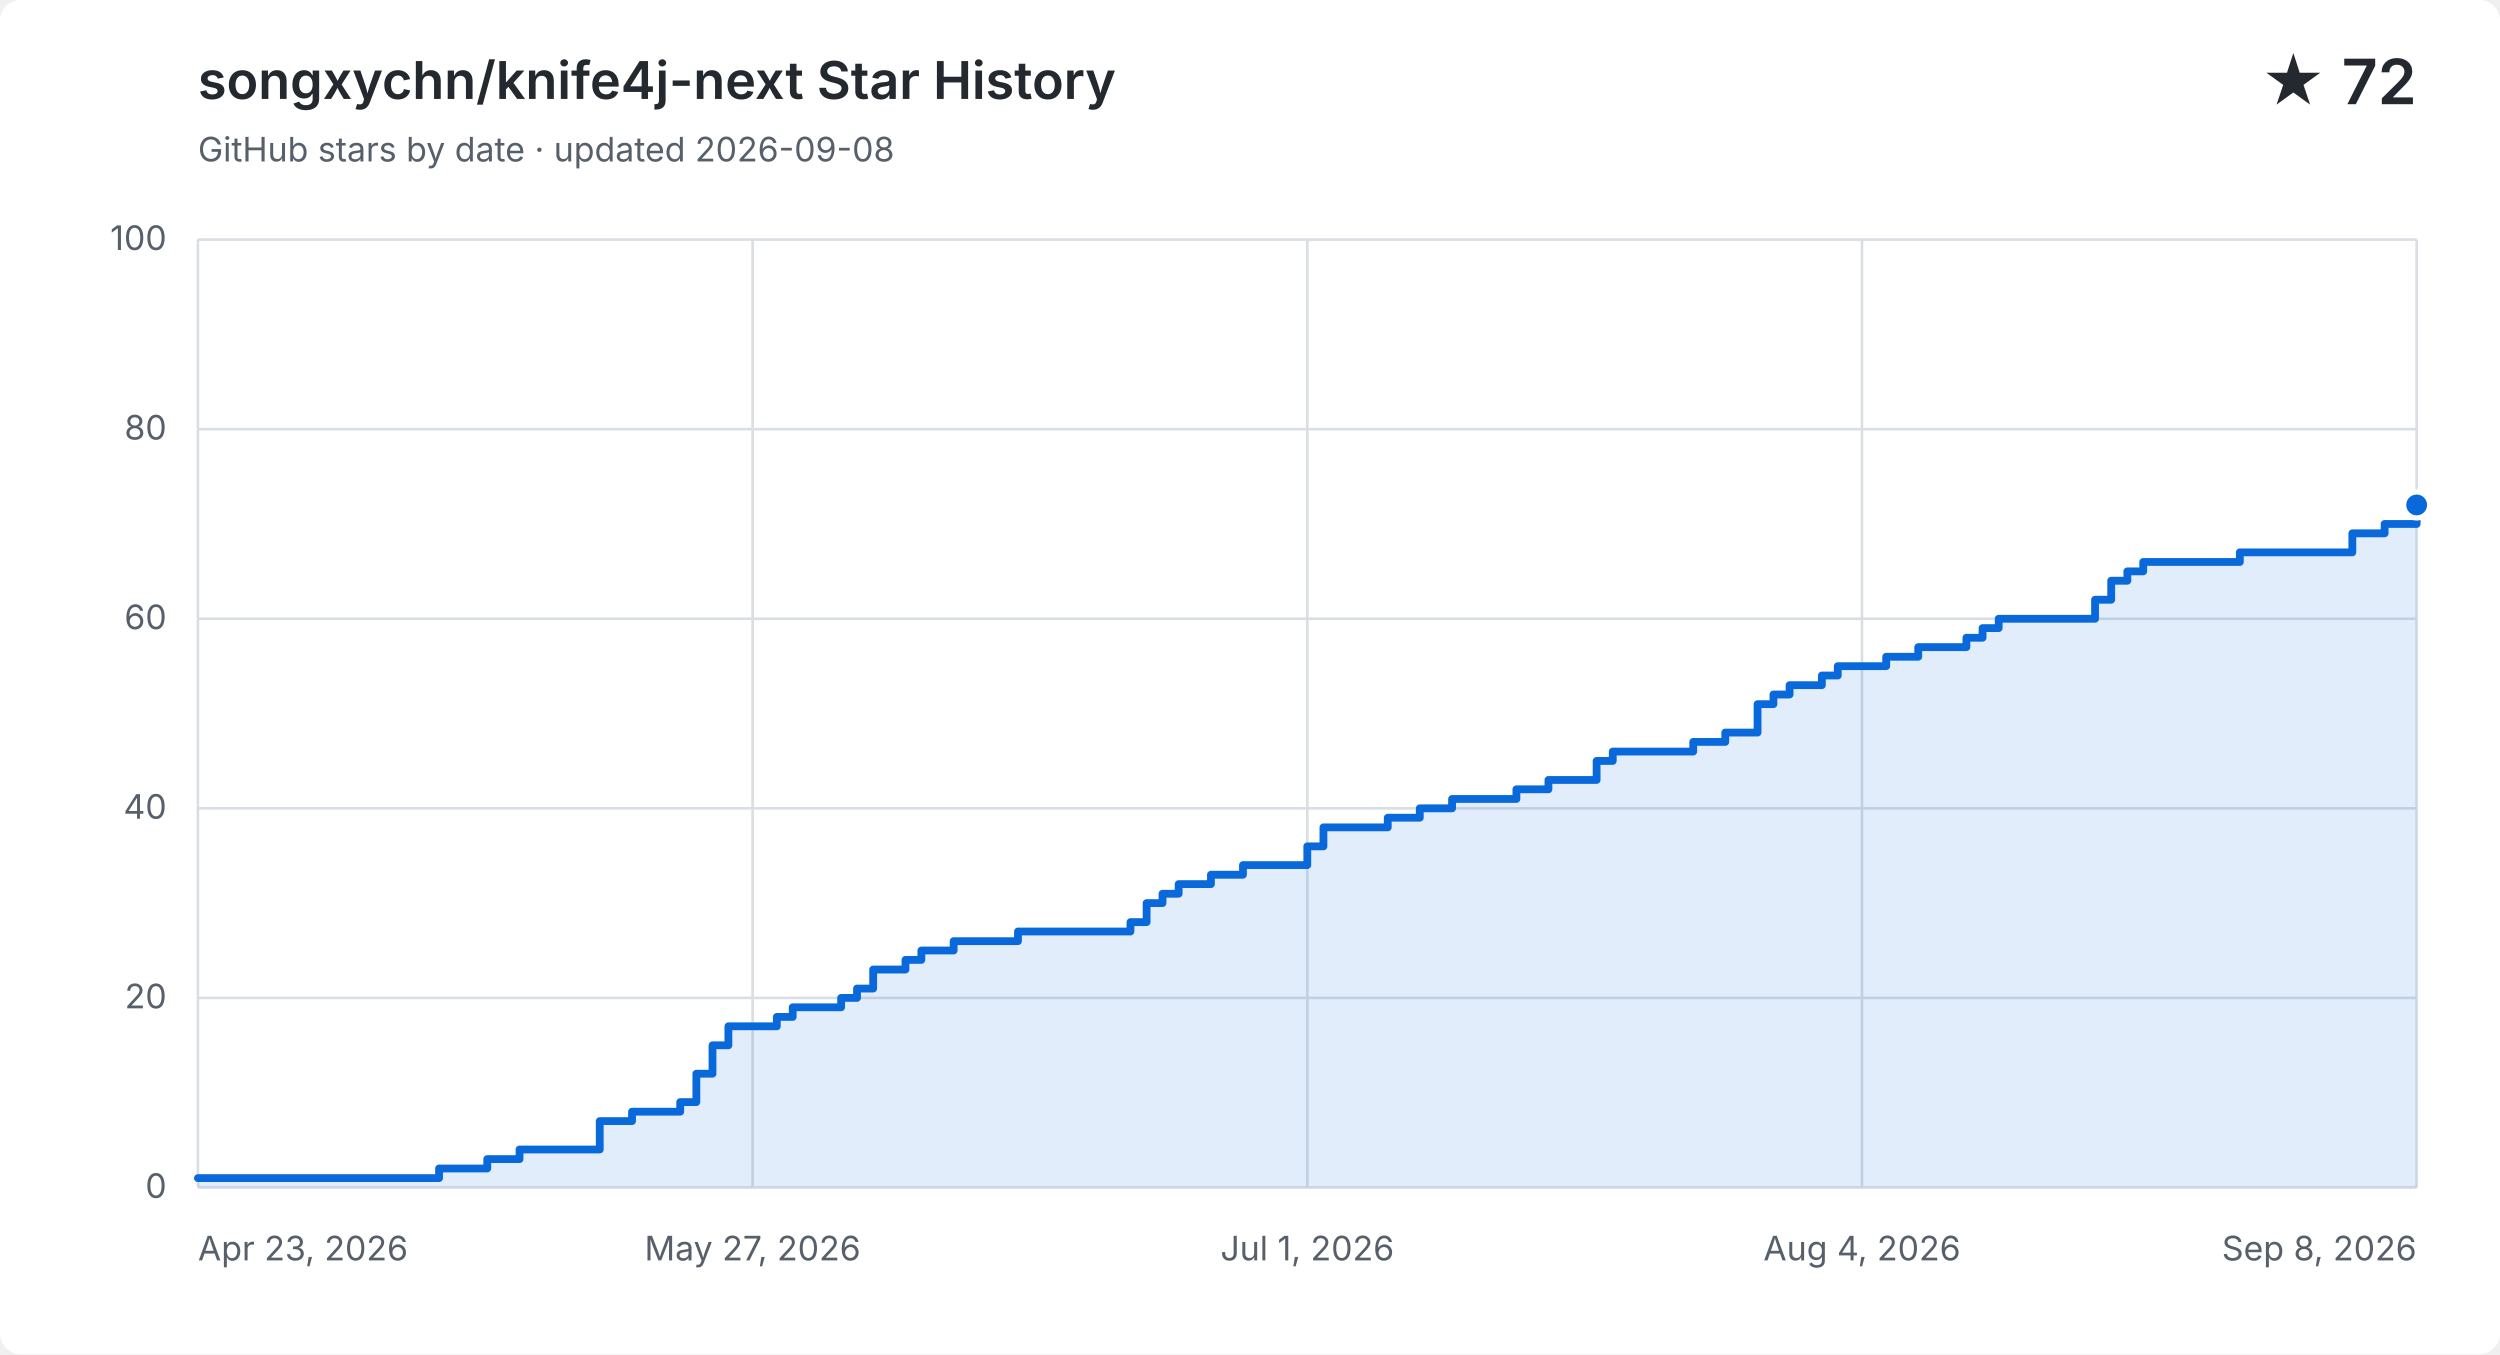
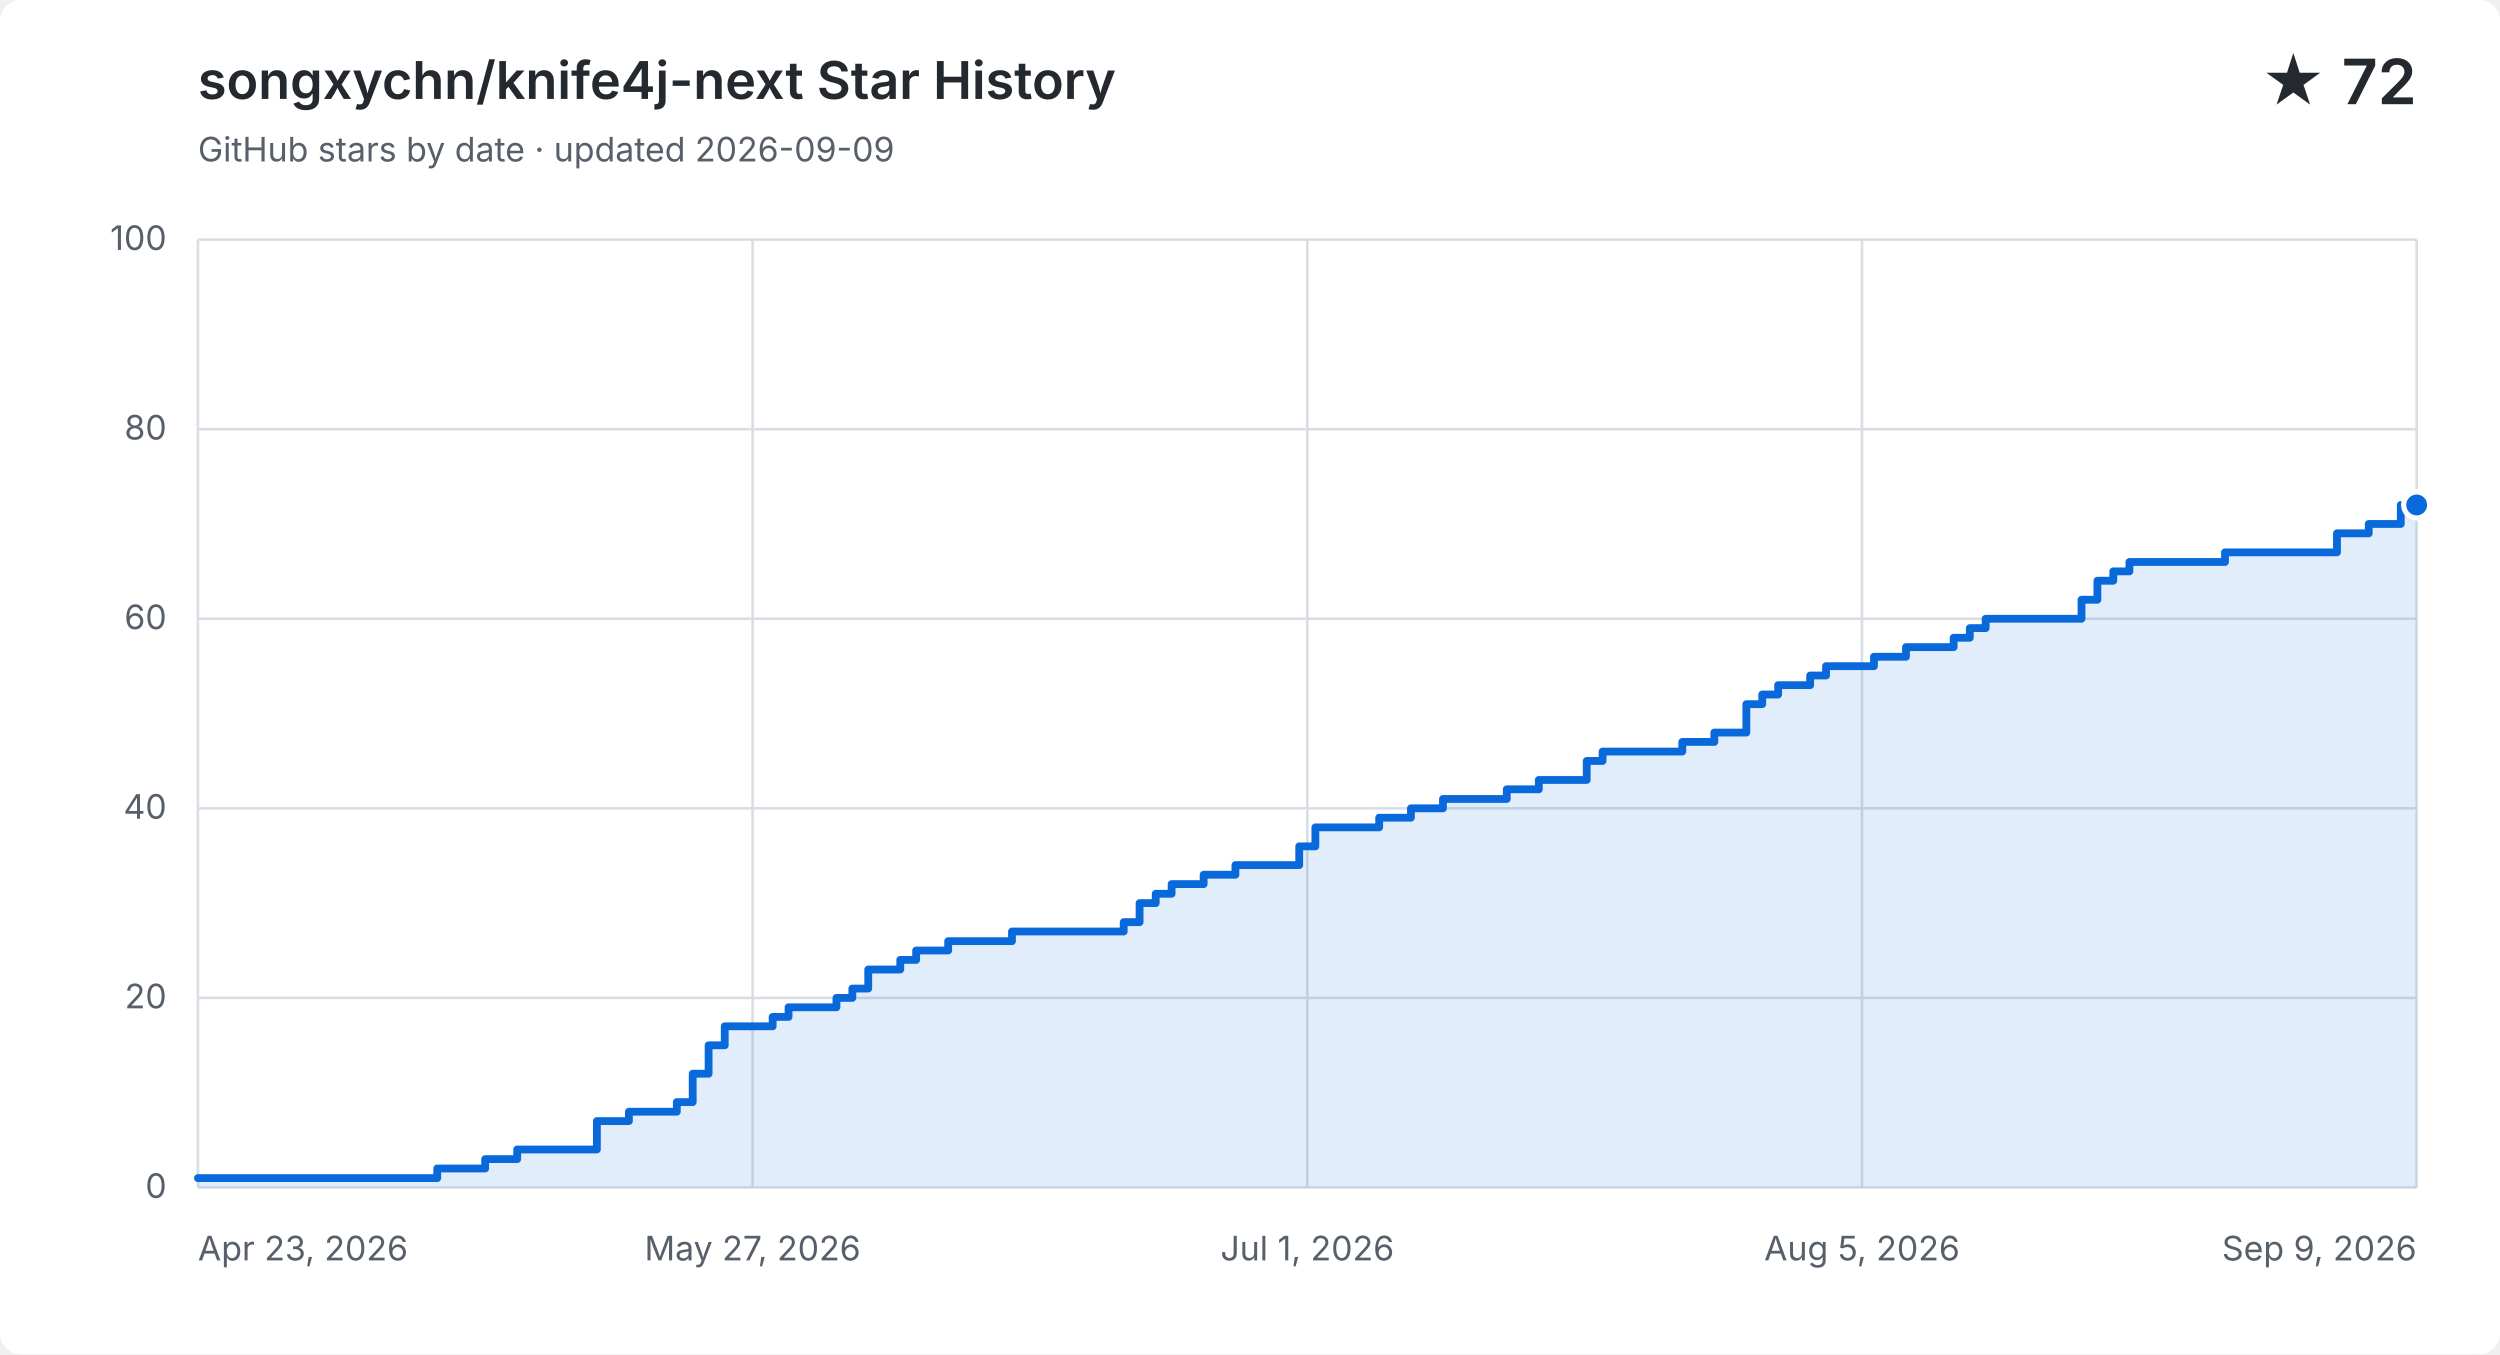
<svg xmlns="http://www.w3.org/2000/svg" width="960" height="520" viewBox="0 0 960 520" role="img" aria-labelledby="title description">
  <style>
    .background { fill: #ffffff; }
    .grid { fill: none; stroke: #d8dee4; stroke-width: 1; }
    .label, .subtitle { fill: #57606a; font: 13px -apple-system, BlinkMacSystemFont, "Segoe UI", sans-serif; }
    .heading, .value { fill: #24292f; font-family: -apple-system, BlinkMacSystemFont, "Segoe UI", sans-serif; }
    .heading { font-size: 20px; font-weight: 600; }
    .value { font-size: 24px; font-weight: 600; }
    .area { fill: #0969da; opacity: .12; }
    .line { fill: none; stroke: #0969da; stroke-linecap: round; stroke-linejoin: round; stroke-width: 3; }
    .point { fill: #0969da; stroke: #ffffff; stroke-width: 2; }
    @media (prefers-color-scheme: dark) {
      .background { fill: #0d1117; }
      .grid { stroke: #30363d; }
      .label, .subtitle { fill: #8b949e; }
      .heading, .value { fill: #f0f6fc; }
      .area { fill: #58a6ff; }
      .line { stroke: #58a6ff; }
      .point { fill: #58a6ff; stroke: #0d1117; }
    }
  </style>
  <rect class="background" width="960" height="520" rx="8" />
  <text class="heading" x="76" y="38">songxychn/knife4j-next Star History</text>
-   <text class="subtitle" x="76" y="62">GitHub stars by date · updated 2026-09-08</text>
+   <text class="subtitle" x="76" y="62">GitHub stars by date · updated 2026-09-09</text>
  <text class="value" x="928" y="40" text-anchor="end">★ 72</text>
  <path class="grid" d="M 76 456.0 H 928" />
  <text class="label" x="64" y="460.0" text-anchor="end">0</text>
  <path class="grid" d="M 76 383.2 H 928" />
  <text class="label" x="64" y="387.2" text-anchor="end">20</text>
  <path class="grid" d="M 76 310.4 H 928" />
  <text class="label" x="64" y="314.4" text-anchor="end">40</text>
  <path class="grid" d="M 76 237.6 H 928" />
  <text class="label" x="64" y="241.6" text-anchor="end">60</text>
  <path class="grid" d="M 76 164.8 H 928" />
  <text class="label" x="64" y="168.8" text-anchor="end">80</text>
  <path class="grid" d="M 76 92.0 H 928" />
  <text class="label" x="64" y="96.0" text-anchor="end">100</text>
  <path class="grid" d="M 76.0 92 V 456" />
  <text class="label" x="76.0" y="484" text-anchor="start">Apr 23, 2026</text>
  <path class="grid" d="M 289.0 92 V 456" />
  <text class="label" x="289.0" y="484" text-anchor="middle">May 27, 2026</text>
  <path class="grid" d="M 502.0 92 V 456" />
  <text class="label" x="502.0" y="484" text-anchor="middle">Jul 1, 2026</text>
  <path class="grid" d="M 715.0 92 V 456" />
-   <text class="label" x="715.0" y="484" text-anchor="middle">Aug 4, 2026</text>
+   <text class="label" x="715.0" y="484" text-anchor="middle">Aug 5, 2026</text>
  <path class="grid" d="M 928.0 92 V 456" />
-   <text class="label" x="928.0" y="484" text-anchor="end">Sep 8, 2026</text>
-   <path class="area" d="M 76.0 452.4 H 168.6 V 448.7 H 187.1 V 445.1 H 199.5 V 441.4 H 230.3 V 430.5 H 242.7 V 426.9 H 261.2 V 423.2 H 267.4 V 412.3 H 273.6 V 401.4 H 279.7 V 394.1 H 298.3 V 390.5 H 304.4 V 386.8 H 323.0 V 383.2 H 329.1 V 379.6 H 335.3 V 372.3 H 347.7 V 368.6 H 353.8 V 365.0 H 366.2 V 361.4 H 390.9 V 357.7 H 434.1 V 354.1 H 440.3 V 346.8 H 446.4 V 343.2 H 452.6 V 339.5 H 465.0 V 335.9 H 477.3 V 332.2 H 502.0 V 325.0 H 508.2 V 317.7 H 532.9 V 314.0 H 545.2 V 310.4 H 557.6 V 306.8 H 582.3 V 303.1 H 594.6 V 299.5 H 607.0 V 299.5 H 613.1 V 292.2 H 619.3 V 288.6 H 625.5 V 288.6 H 631.7 V 288.6 H 637.8 V 288.6 H 644.0 V 288.6 H 650.2 V 284.9 H 656.3 V 284.9 H 662.5 V 281.3 H 668.7 V 281.3 H 674.9 V 270.4 H 681.0 V 266.7 H 687.2 V 263.1 H 693.4 V 263.1 H 699.6 V 259.4 H 705.7 V 255.8 H 711.9 V 255.8 H 718.1 V 255.8 H 724.3 V 252.2 H 730.4 V 252.2 H 736.6 V 248.5 H 742.8 V 248.5 H 749.0 V 248.5 H 755.1 V 244.9 H 761.3 V 241.2 H 767.5 V 237.6 H 773.7 V 237.6 H 779.8 V 237.6 H 786.0 V 237.6 H 792.2 V 237.6 H 798.3 V 237.6 H 804.5 V 230.3 H 810.7 V 223.0 H 816.9 V 219.4 H 823.0 V 215.8 H 829.2 V 215.8 H 835.4 V 215.8 H 841.6 V 215.8 H 847.7 V 215.8 H 853.9 V 215.8 H 860.1 V 212.1 H 866.3 V 212.1 H 872.4 V 212.1 H 878.6 V 212.1 H 884.8 V 212.1 H 891.0 V 212.1 H 897.1 V 212.1 H 903.3 V 204.8 H 909.5 V 204.8 H 915.7 V 201.2 H 921.8 V 201.2 H 928.0 V 193.9 V 456 H 76.0 Z" />
-   <path class="line" d="M 76.0 452.4 H 168.6 V 448.7 H 187.1 V 445.1 H 199.5 V 441.4 H 230.3 V 430.5 H 242.7 V 426.9 H 261.2 V 423.2 H 267.4 V 412.3 H 273.6 V 401.4 H 279.7 V 394.1 H 298.3 V 390.5 H 304.4 V 386.8 H 323.0 V 383.2 H 329.1 V 379.6 H 335.3 V 372.3 H 347.7 V 368.6 H 353.8 V 365.0 H 366.2 V 361.4 H 390.9 V 357.7 H 434.1 V 354.1 H 440.3 V 346.8 H 446.4 V 343.2 H 452.6 V 339.5 H 465.0 V 335.9 H 477.3 V 332.2 H 502.0 V 325.0 H 508.2 V 317.7 H 532.9 V 314.0 H 545.2 V 310.4 H 557.6 V 306.8 H 582.3 V 303.1 H 594.6 V 299.5 H 607.0 V 299.5 H 613.1 V 292.2 H 619.3 V 288.6 H 625.5 V 288.6 H 631.7 V 288.6 H 637.8 V 288.6 H 644.0 V 288.6 H 650.2 V 284.9 H 656.3 V 284.9 H 662.5 V 281.3 H 668.7 V 281.3 H 674.9 V 270.4 H 681.0 V 266.7 H 687.2 V 263.1 H 693.4 V 263.1 H 699.6 V 259.4 H 705.7 V 255.8 H 711.9 V 255.8 H 718.1 V 255.8 H 724.3 V 252.2 H 730.4 V 252.2 H 736.6 V 248.5 H 742.8 V 248.5 H 749.0 V 248.5 H 755.1 V 244.9 H 761.3 V 241.2 H 767.5 V 237.6 H 773.7 V 237.6 H 779.8 V 237.6 H 786.0 V 237.6 H 792.2 V 237.6 H 798.3 V 237.6 H 804.5 V 230.3 H 810.7 V 223.0 H 816.9 V 219.4 H 823.0 V 215.8 H 829.2 V 215.8 H 835.4 V 215.8 H 841.6 V 215.8 H 847.7 V 215.8 H 853.9 V 215.8 H 860.1 V 212.1 H 866.3 V 212.1 H 872.4 V 212.1 H 878.6 V 212.1 H 884.8 V 212.1 H 891.0 V 212.1 H 897.1 V 212.1 H 903.3 V 204.8 H 909.5 V 204.8 H 915.7 V 201.2 H 921.8 V 201.2 H 928.0 V 193.9" />
+   <text class="label" x="928.0" y="484" text-anchor="end">Sep 9, 2026</text>
+   <path class="area" d="M 76.0 452.4 H 167.9 V 448.7 H 186.3 V 445.1 H 198.6 V 441.4 H 229.2 V 430.5 H 241.5 V 426.9 H 259.9 V 423.2 H 266.0 V 412.3 H 272.1 V 401.4 H 278.3 V 394.1 H 296.7 V 390.5 H 302.8 V 386.8 H 321.2 V 383.2 H 327.3 V 379.6 H 333.4 V 372.3 H 345.7 V 368.6 H 351.8 V 365.0 H 364.1 V 361.4 H 388.6 V 357.7 H 431.5 V 354.1 H 437.6 V 346.8 H 443.8 V 343.2 H 449.9 V 339.5 H 462.2 V 335.9 H 474.4 V 332.2 H 498.9 V 325.0 H 505.1 V 317.7 H 529.6 V 314.0 H 541.8 V 310.4 H 554.1 V 306.8 H 578.6 V 303.1 H 590.9 V 299.5 H 603.1 V 299.5 H 609.3 V 292.2 H 615.4 V 288.6 H 621.5 V 288.6 H 627.7 V 288.6 H 633.8 V 288.6 H 639.9 V 288.6 H 646.0 V 284.9 H 652.2 V 284.9 H 658.3 V 281.3 H 664.4 V 281.3 H 670.6 V 270.4 H 676.7 V 266.7 H 682.8 V 263.1 H 688.9 V 263.1 H 695.1 V 259.4 H 701.2 V 255.8 H 707.3 V 255.8 H 713.5 V 255.8 H 719.6 V 252.2 H 725.7 V 252.2 H 731.9 V 248.5 H 738.0 V 248.5 H 744.1 V 248.5 H 750.2 V 244.9 H 756.4 V 241.2 H 762.5 V 237.6 H 768.6 V 237.6 H 774.8 V 237.6 H 780.9 V 237.6 H 787.0 V 237.6 H 793.2 V 237.6 H 799.3 V 230.3 H 805.4 V 223.0 H 811.5 V 219.4 H 817.7 V 215.8 H 823.8 V 215.8 H 829.9 V 215.8 H 836.1 V 215.8 H 842.2 V 215.8 H 848.3 V 215.8 H 854.4 V 212.1 H 860.6 V 212.1 H 866.7 V 212.1 H 872.8 V 212.1 H 879.0 V 212.1 H 885.1 V 212.1 H 891.2 V 212.1 H 897.4 V 204.8 H 903.5 V 204.8 H 909.6 V 201.2 H 915.7 V 201.2 H 921.9 V 193.9 H 928.0 V 193.9 V 456 H 76.0 Z" />
+   <path class="line" d="M 76.0 452.4 H 167.9 V 448.7 H 186.3 V 445.1 H 198.6 V 441.4 H 229.2 V 430.5 H 241.5 V 426.9 H 259.9 V 423.2 H 266.0 V 412.3 H 272.1 V 401.4 H 278.3 V 394.1 H 296.7 V 390.5 H 302.8 V 386.8 H 321.2 V 383.2 H 327.3 V 379.6 H 333.4 V 372.3 H 345.7 V 368.6 H 351.8 V 365.0 H 364.1 V 361.4 H 388.6 V 357.7 H 431.5 V 354.1 H 437.6 V 346.8 H 443.8 V 343.2 H 449.9 V 339.5 H 462.2 V 335.9 H 474.4 V 332.2 H 498.9 V 325.0 H 505.1 V 317.7 H 529.6 V 314.0 H 541.8 V 310.4 H 554.1 V 306.8 H 578.6 V 303.1 H 590.9 V 299.5 H 603.1 V 299.5 H 609.3 V 292.2 H 615.4 V 288.6 H 621.5 V 288.6 H 627.7 V 288.6 H 633.8 V 288.6 H 639.9 V 288.6 H 646.0 V 284.9 H 652.2 V 284.9 H 658.3 V 281.3 H 664.4 V 281.3 H 670.6 V 270.4 H 676.7 V 266.7 H 682.8 V 263.1 H 688.9 V 263.1 H 695.1 V 259.4 H 701.2 V 255.8 H 707.3 V 255.8 H 713.5 V 255.8 H 719.6 V 252.2 H 725.7 V 252.2 H 731.9 V 248.5 H 738.0 V 248.5 H 744.1 V 248.5 H 750.2 V 244.9 H 756.4 V 241.2 H 762.5 V 237.6 H 768.6 V 237.6 H 774.8 V 237.6 H 780.9 V 237.6 H 787.0 V 237.6 H 793.2 V 237.6 H 799.3 V 230.3 H 805.4 V 223.0 H 811.5 V 219.4 H 817.7 V 215.8 H 823.8 V 215.8 H 829.9 V 215.8 H 836.1 V 215.8 H 842.2 V 215.8 H 848.3 V 215.8 H 854.4 V 212.1 H 860.6 V 212.1 H 866.7 V 212.1 H 872.8 V 212.1 H 879.0 V 212.1 H 885.1 V 212.1 H 891.2 V 212.1 H 897.4 V 204.8 H 903.5 V 204.8 H 909.6 V 201.2 H 915.7 V 201.2 H 921.9 V 193.9 H 928.0 V 193.9" />
  <circle class="point" cx="928.0" cy="193.9" r="5" />
</svg>
